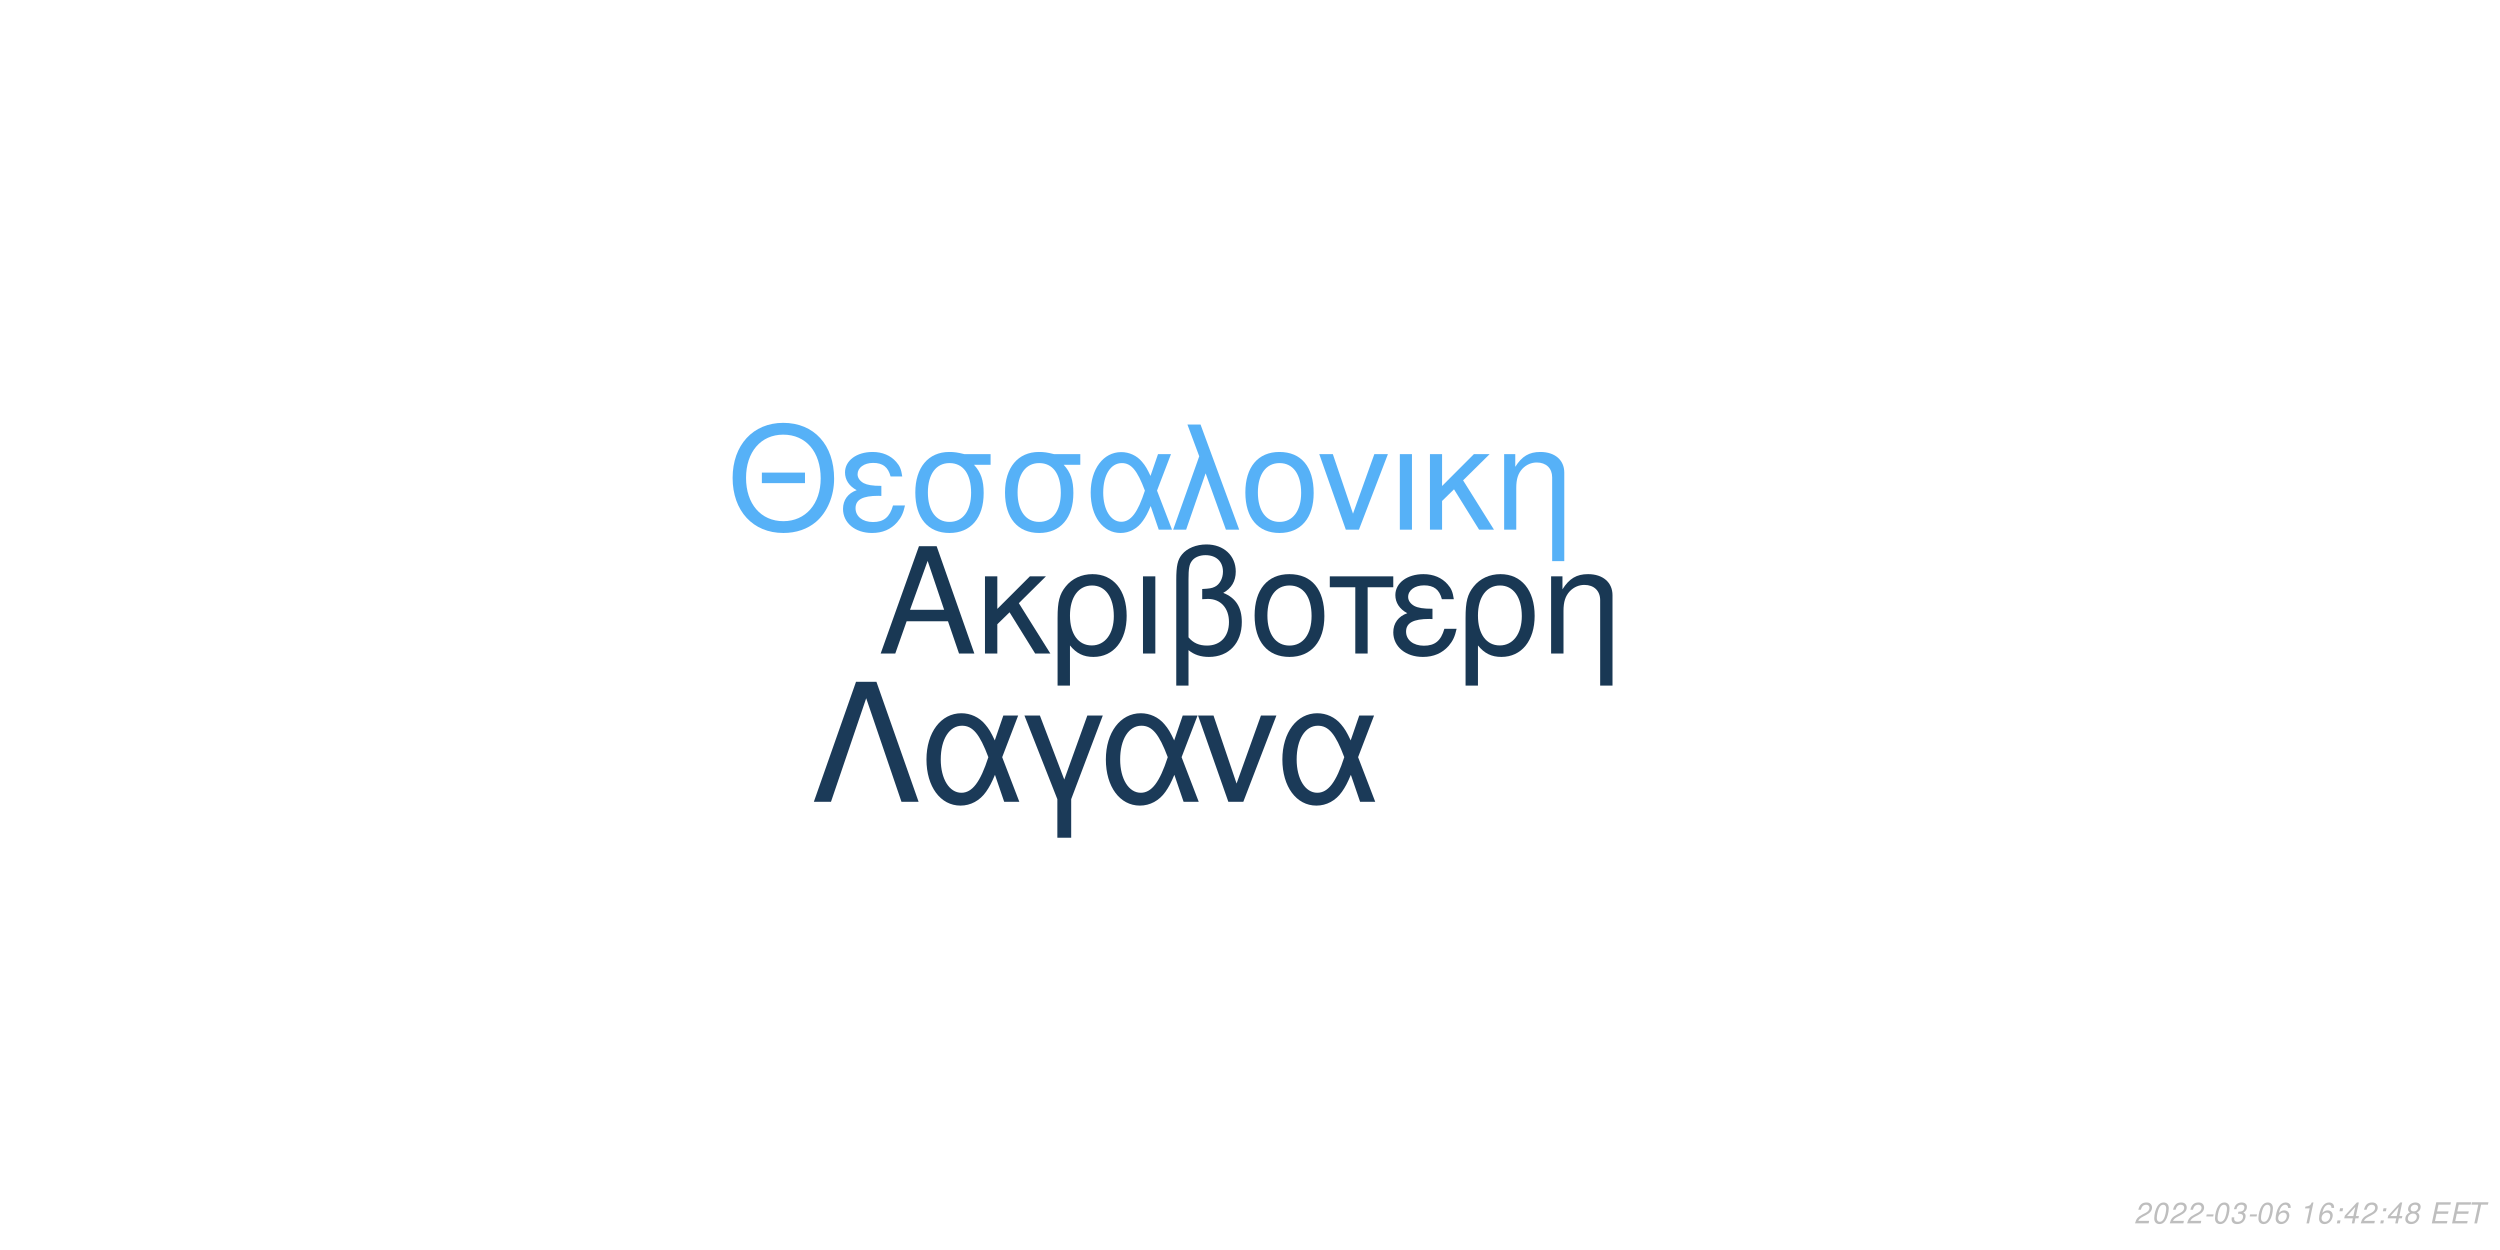
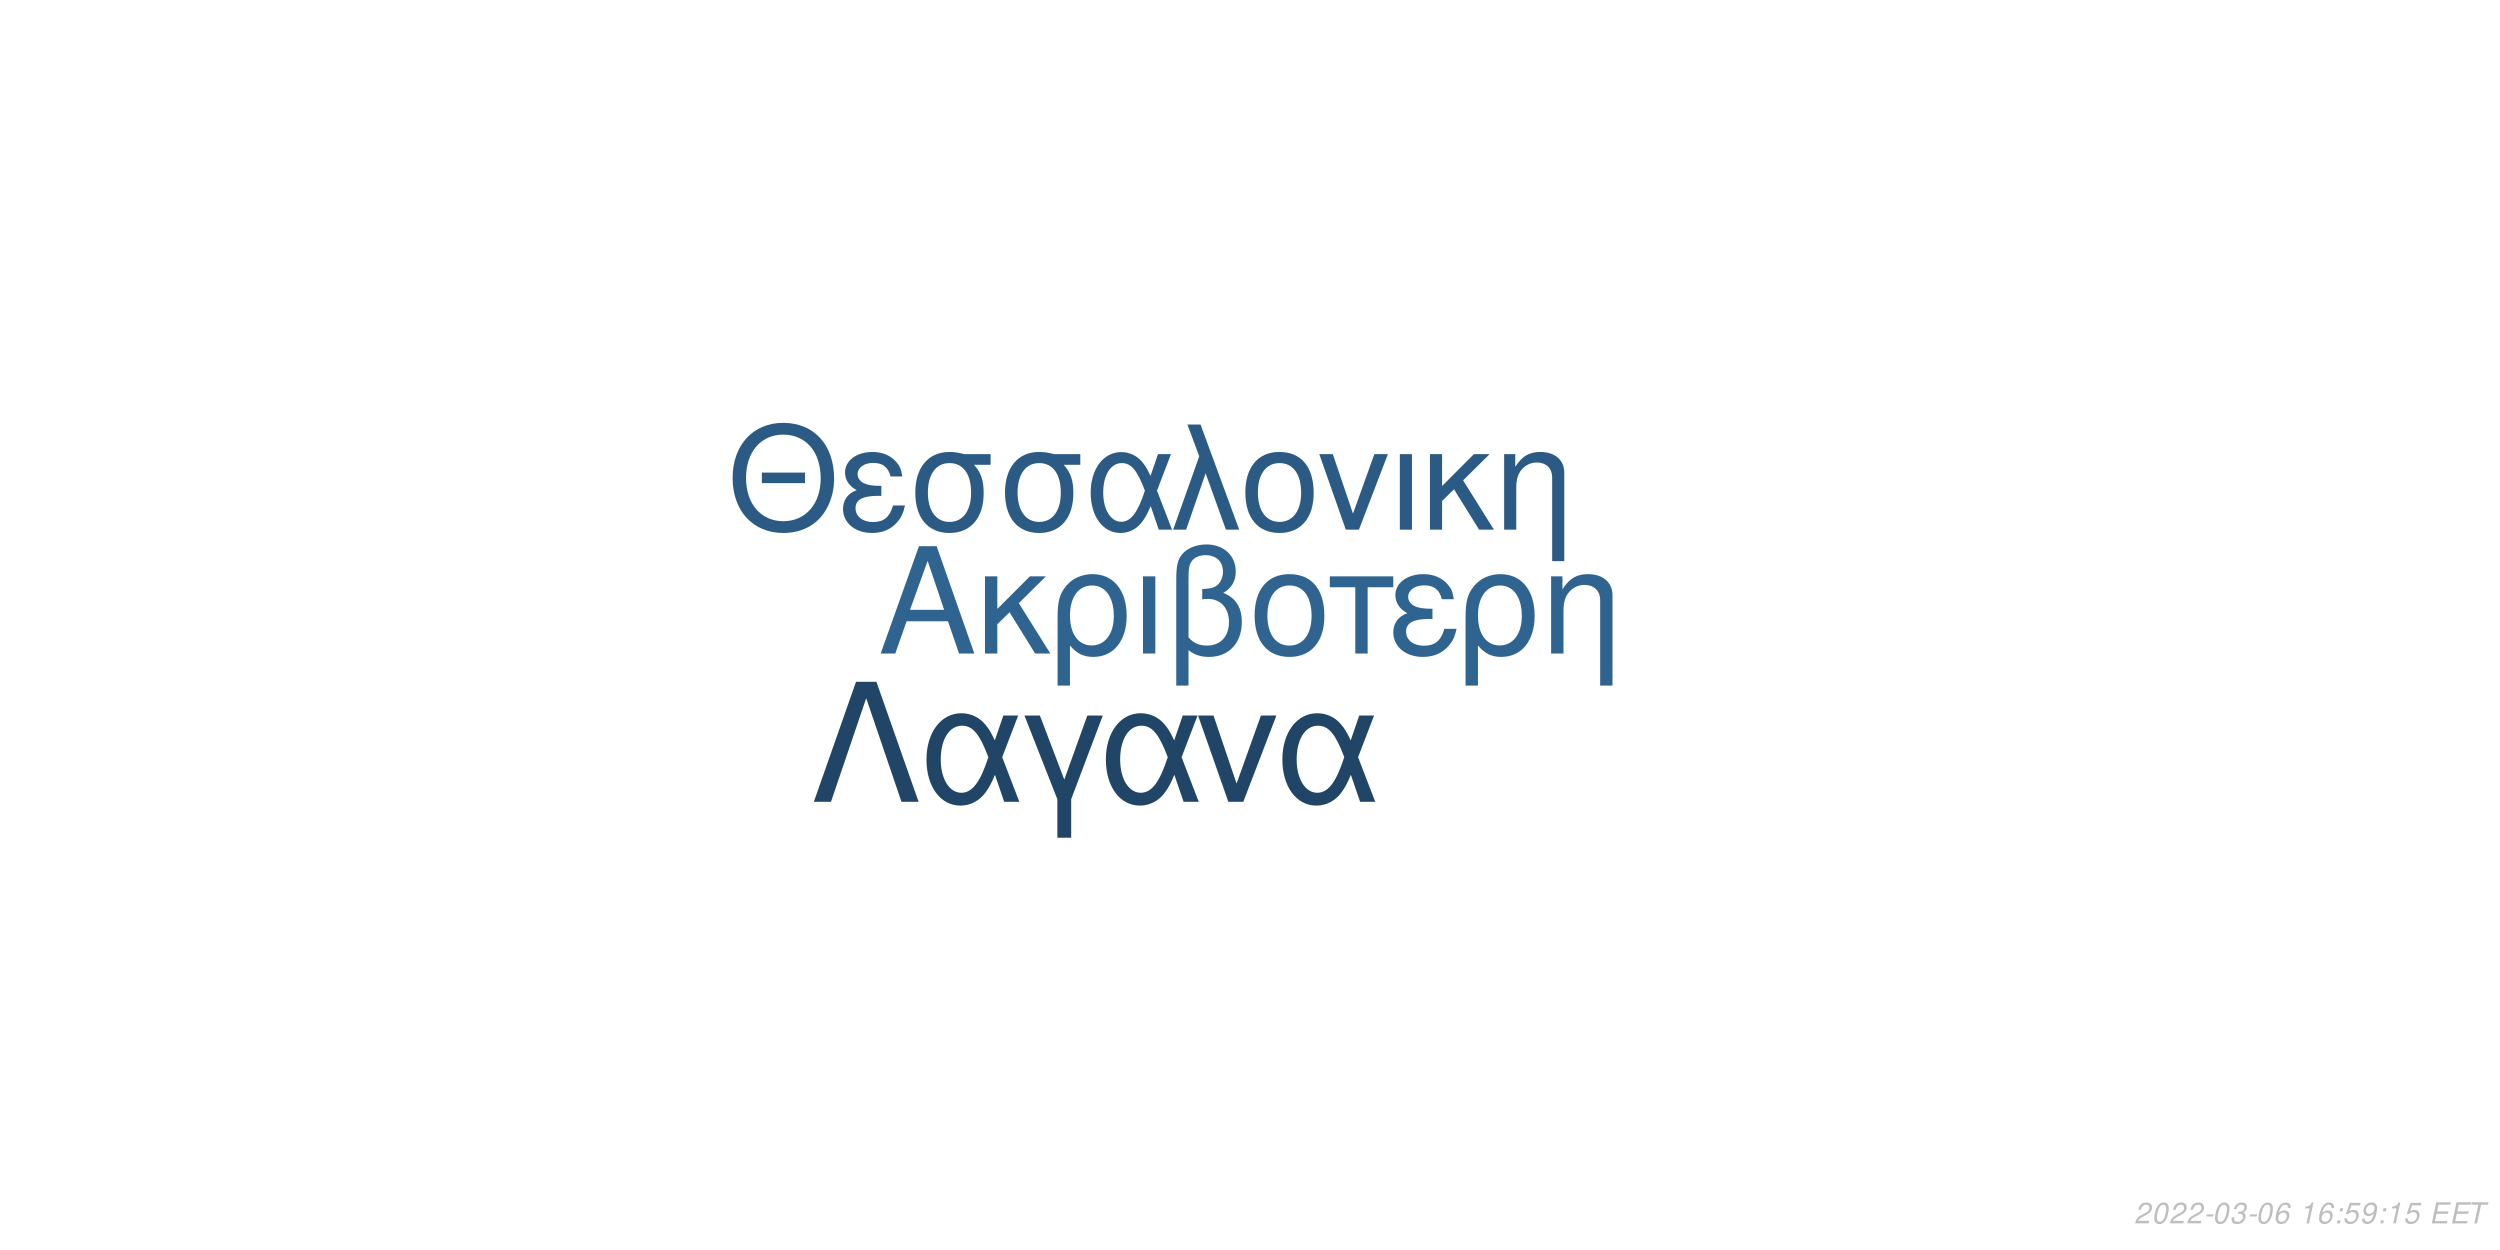
<svg xmlns="http://www.w3.org/2000/svg" xmlns:xlink="http://www.w3.org/1999/xlink" width="864pt" height="432pt" viewBox="0 0 864 432" version="1.1">
  <defs>
    <g>
      <symbol overflow="visible" id="glyph0-0">
        <path style="stroke:none;" d="" />
      </symbol>
      <symbol overflow="visible" id="glyph0-1">
        <path style="stroke:none;" d="M 24.125 -11.141 L 27.938 0 L 33.234 0 L 20.203 -37.094 L 14.094 -37.094 L 0.859 0 L 5.906 0 L 9.828 -11.141 Z M 22.797 -15.109 L 11 -15.109 L 17.094 -32.016 Z M 22.797 -15.109 " />
      </symbol>
      <symbol overflow="visible" id="glyph0-2">
        <path style="stroke:none;" d="M 7.172 -15.422 L 7.172 -26.672 L 2.906 -26.672 L 2.906 0 L 7.172 0 L 7.172 -10.125 L 11.406 -14.25 L 20.25 0 L 25.5 0 L 14.609 -17.406 L 23.969 -26.672 L 18.422 -26.672 Z M 7.172 -15.422 " />
      </symbol>
      <symbol overflow="visible" id="glyph0-3">
        <path style="stroke:none;" d="M 3 11.094 L 7.281 11.094 L 7.281 -2.797 C 9.516 -0.047 11.953 1.172 15.375 1.172 C 22.344 1.172 26.875 -4.422 26.875 -13.031 C 26.875 -21.891 22.297 -27.438 15.062 -27.438 C 11.297 -27.438 7.984 -25.906 5.797 -23.156 C 3.672 -20.516 3 -17.969 3 -12.359 Z M 14.906 -23.516 C 19.547 -23.516 22.438 -19.438 22.438 -12.922 C 22.438 -6.812 19.391 -2.797 14.812 -2.797 C 10.172 -2.797 7.281 -6.766 7.281 -13.125 C 7.281 -19.484 10.234 -23.516 14.906 -23.516 Z M 14.906 -23.516 " />
      </symbol>
      <symbol overflow="visible" id="glyph0-4">
        <path style="stroke:none;" d="M 3.516 0 L 7.781 0 L 7.781 -26.672 L 3.516 -26.672 Z M 3.516 0 " />
      </symbol>
      <symbol overflow="visible" id="glyph0-5">
        <path style="stroke:none;" d="M 4.016 11.094 L 8.25 11.094 L 8.25 -1.172 C 10.172 0.406 12.422 1.172 15.312 1.172 C 22.188 1.172 26.672 -3.609 26.672 -10.891 C 26.672 -15.984 24.578 -19.234 20.25 -20.969 C 23.109 -22.547 24.578 -25.031 24.578 -28.344 C 24.578 -33.844 20.406 -37.703 14.453 -37.703 C 10.938 -37.703 7.734 -36.391 6 -34.25 C 4.484 -32.422 4.016 -30.328 4.016 -25.391 Z M 8.25 -25.656 C 8.25 -29.359 8.5 -30.844 9.469 -32.062 C 10.375 -33.281 12.156 -34 14.094 -34 C 17.812 -34 20.156 -31.812 20.156 -28.297 C 20.156 -25.953 18.984 -23.812 17.297 -23.047 C 16.281 -22.547 15.469 -22.438 12.984 -22.297 L 12.984 -18.781 C 13.734 -18.828 14.344 -18.875 14.969 -18.875 C 19.344 -18.875 22.234 -15.719 22.234 -10.891 C 22.234 -5.906 19.281 -2.75 14.656 -2.75 C 11.953 -2.75 9.922 -3.609 8.25 -5.594 Z M 8.25 -25.656 " />
      </symbol>
      <symbol overflow="visible" id="glyph0-6">
        <path style="stroke:none;" d="M 14.094 -27.438 C 6.562 -27.438 2.094 -22.094 2.094 -13.125 C 2.094 -4.125 6.562 1.172 14.141 1.172 C 21.672 1.172 26.203 -4.172 26.203 -12.922 C 26.203 -22.188 21.828 -27.438 14.094 -27.438 Z M 14.141 -23.516 C 18.938 -23.516 21.781 -19.594 21.781 -12.984 C 21.781 -6.672 18.828 -2.75 14.141 -2.75 C 9.422 -2.75 6.516 -6.672 6.516 -13.125 C 6.516 -19.594 9.422 -23.516 14.141 -23.516 Z M 14.141 -23.516 " />
      </symbol>
      <symbol overflow="visible" id="glyph0-7">
        <path style="stroke:none;" d="M 7.891 0 L 12.156 0 L 12.156 -22.906 L 21.016 -22.906 L 21.016 -26.672 L -0.922 -26.672 L -0.922 -22.906 L 7.891 -22.906 Z M 7.891 0 " />
      </symbol>
      <symbol overflow="visible" id="glyph0-8">
        <path style="stroke:none;" d="M 14.562 -15.469 C 11.344 -15.469 9.562 -15.781 8.297 -16.438 C 6.922 -17.203 6.156 -18.328 6.156 -19.547 C 6.156 -21.891 8.453 -23.562 11.656 -23.562 C 15.062 -23.562 16.953 -22.094 17.812 -18.781 L 21.938 -18.781 C 21.578 -21.266 21.062 -22.5 19.797 -23.922 C 17.812 -26.203 14.906 -27.438 11.453 -27.438 C 5.797 -27.438 1.734 -24.375 1.734 -20.203 C 1.734 -17.609 3.156 -15.375 5.859 -13.938 C 2.797 -12.875 1.016 -10.484 1.016 -7.328 C 1.016 -2.391 5.297 1.172 11.25 1.172 C 14.969 1.172 17.906 -0.109 20.156 -2.641 C 21.578 -4.328 22.297 -5.797 22.906 -8.547 L 18.672 -8.547 C 17.5 -4.422 15.422 -2.703 11.609 -2.703 C 7.938 -2.703 5.438 -4.688 5.438 -7.578 C 5.438 -10.578 7.938 -11.953 13.484 -11.953 C 13.641 -11.953 14.094 -11.953 14.562 -11.906 Z M 14.562 -15.469 " />
      </symbol>
      <symbol overflow="visible" id="glyph0-9">
        <path style="stroke:none;" d="M 3.562 -26.672 L 3.562 0 L 7.844 0 L 7.844 -14.703 C 7.844 -17.906 8.5 -19.891 10.031 -21.531 C 11.406 -22.953 13.188 -23.719 15.062 -23.719 C 18.375 -23.719 20.516 -21.672 20.516 -18.469 L 20.516 11.094 L 24.781 11.094 L 24.781 -20.156 C 24.781 -24.578 21.469 -27.438 16.328 -27.438 C 12.359 -27.438 9.828 -25.906 7.484 -22.188 L 7.484 -26.672 Z M 3.562 -26.672 " />
      </symbol>
      <symbol overflow="visible" id="glyph1-0">
        <path style="stroke:none;" d="" />
      </symbol>
      <symbol overflow="visible" id="glyph1-1">
        <path style="stroke:none;" d="M 26.859 -19.734 L 11.953 -19.734 L 11.953 -16.094 L 26.859 -16.094 Z M 19.328 -36.922 C 8.922 -36.922 1.844 -29.25 1.844 -17.891 C 1.844 -6.484 8.875 1.141 19.391 1.141 C 23.812 1.141 27.703 -0.203 30.641 -2.688 C 34.578 -6.031 36.922 -11.656 36.922 -17.594 C 36.922 -29.297 30 -36.922 19.328 -36.922 Z M 19.328 -32.844 C 27.203 -32.844 32.281 -26.906 32.281 -17.688 C 32.281 -8.922 27.062 -2.938 19.391 -2.938 C 11.609 -2.938 6.484 -8.922 6.484 -17.891 C 6.484 -26.859 11.609 -32.844 19.328 -32.844 Z M 19.328 -32.844 " />
      </symbol>
      <symbol overflow="visible" id="glyph1-2">
        <path style="stroke:none;" d="M 14.25 -15.141 C 11.109 -15.141 9.375 -15.453 8.125 -16.094 C 6.781 -16.844 6.031 -17.938 6.031 -19.141 C 6.031 -21.422 8.266 -23.078 11.406 -23.078 C 14.75 -23.078 16.594 -21.625 17.438 -18.391 L 21.469 -18.391 C 21.125 -20.828 20.625 -22.031 19.391 -23.422 C 17.438 -25.656 14.594 -26.859 11.219 -26.859 C 5.688 -26.859 1.688 -23.875 1.688 -19.781 C 1.688 -17.234 3.094 -15.047 5.734 -13.656 C 2.734 -12.609 1 -10.266 1 -7.172 C 1 -2.344 5.188 1.141 11.016 1.141 C 14.656 1.141 17.547 -0.094 19.734 -2.594 C 21.125 -4.234 21.828 -5.688 22.422 -8.375 L 18.281 -8.375 C 17.141 -4.328 15.094 -2.641 11.359 -2.641 C 7.766 -2.641 5.328 -4.578 5.328 -7.422 C 5.328 -10.359 7.766 -11.703 13.203 -11.703 C 13.359 -11.703 13.797 -11.703 14.25 -11.656 Z M 14.25 -15.141 " />
      </symbol>
      <symbol overflow="visible" id="glyph1-3">
        <path style="stroke:none;" d="M 29 -26.109 L 19.938 -26.109 C 17.594 -26.703 16.438 -26.859 14.703 -26.859 C 7.469 -26.859 2.984 -21.469 2.984 -12.859 C 2.984 -4.031 7.375 1.141 14.797 1.141 C 22.172 1.141 26.609 -4.078 26.609 -12.656 C 26.609 -17.047 25.656 -19.828 23.266 -22.422 L 29 -22.422 Z M 14.797 -23.016 C 19.531 -23.016 22.266 -19.234 22.266 -12.75 C 22.266 -6.531 19.438 -2.688 14.797 -2.688 C 10.172 -2.688 7.328 -6.531 7.328 -12.859 C 7.328 -19.188 10.172 -23.016 14.797 -23.016 Z M 14.797 -23.016 " />
      </symbol>
      <symbol overflow="visible" id="glyph1-4">
        <path style="stroke:none;" d="M 29.344 -26.109 L 24.859 -26.109 L 22.266 -18.578 C 21.125 -21.031 20.484 -22.125 19.328 -23.469 C 17.547 -25.609 14.906 -26.812 12.156 -26.812 C 5.984 -26.812 1.594 -20.984 1.594 -12.812 C 1.594 -4.578 5.828 1.141 11.906 1.141 C 14.953 1.141 17.734 -0.344 19.625 -3.047 C 20.672 -4.531 21.281 -5.688 22.328 -8.172 L 25.109 0 L 29.703 0 L 24.516 -13.5 Z M 20.328 -13.5 C 17.891 -5.922 15.453 -2.734 12.156 -2.734 C 8.516 -2.734 5.922 -6.922 5.922 -12.812 C 5.922 -18.938 8.516 -23.016 12.359 -23.016 C 15.594 -23.016 17.688 -20.531 20.328 -13.5 Z M 20.328 -13.5 " />
      </symbol>
      <symbol overflow="visible" id="glyph1-5">
        <path style="stroke:none;" d="M 1.094 0 L 5.578 0 L 12.312 -19.484 L 19.328 0 L 23.922 0 L 10.562 -36.328 L 6.031 -36.328 L 10.109 -25.359 Z M 1.094 0 " />
      </symbol>
      <symbol overflow="visible" id="glyph1-6">
        <path style="stroke:none;" d="M 13.797 -26.859 C 6.422 -26.859 2.047 -21.625 2.047 -12.859 C 2.047 -4.031 6.422 1.141 13.859 1.141 C 21.234 1.141 25.656 -4.078 25.656 -12.656 C 25.656 -21.719 21.375 -26.859 13.797 -26.859 Z M 13.859 -23.016 C 18.531 -23.016 21.328 -19.188 21.328 -12.703 C 21.328 -6.531 18.438 -2.688 13.859 -2.688 C 9.219 -2.688 6.375 -6.531 6.375 -12.859 C 6.375 -19.188 9.219 -23.016 13.859 -23.016 Z M 13.859 -23.016 " />
      </symbol>
      <symbol overflow="visible" id="glyph1-7">
        <path style="stroke:none;" d="M 14.297 0 L 24.312 -26.109 L 19.625 -26.109 L 12.25 -5.531 L 5.281 -26.109 L 0.594 -26.109 L 9.766 0 Z M 14.297 0 " />
      </symbol>
      <symbol overflow="visible" id="glyph1-8">
        <path style="stroke:none;" d="M 3.438 0 L 7.625 0 L 7.625 -26.109 L 3.438 -26.109 Z M 3.438 0 " />
      </symbol>
      <symbol overflow="visible" id="glyph1-9">
        <path style="stroke:none;" d="M 7.031 -15.094 L 7.031 -26.109 L 2.844 -26.109 L 2.844 0 L 7.031 0 L 7.031 -9.922 L 11.156 -13.953 L 19.828 0 L 24.969 0 L 14.297 -17.047 L 23.469 -26.109 L 18.031 -26.109 Z M 7.031 -15.094 " />
      </symbol>
      <symbol overflow="visible" id="glyph1-10">
        <path style="stroke:none;" d="M 3.484 -26.109 L 3.484 0 L 7.672 0 L 7.672 -14.406 C 7.672 -17.547 8.328 -19.484 9.812 -21.078 C 11.156 -22.469 12.906 -23.219 14.75 -23.219 C 17.984 -23.219 20.078 -21.234 20.078 -18.094 L 20.078 10.859 L 24.266 10.859 L 24.266 -19.734 C 24.266 -24.062 21.031 -26.859 16 -26.859 C 12.109 -26.859 9.609 -25.359 7.328 -21.719 L 7.328 -26.109 Z M 3.484 -26.109 " />
      </symbol>
      <symbol overflow="visible" id="glyph2-0">
        <path style="stroke:none;" d="" />
      </symbol>
      <symbol overflow="visible" id="glyph2-1">
        <path style="stroke:none;" d="M 22.531 -41.484 L 15.484 -41.484 L 0.906 0 L 6.828 0 L 19 -35.797 L 31.188 0 L 37.109 0 Z M 22.531 -41.484 " />
      </symbol>
      <symbol overflow="visible" id="glyph2-2">
        <path style="stroke:none;" d="M 33.516 -29.812 L 28.391 -29.812 L 25.438 -21.219 C 24.125 -24.016 23.391 -25.266 22.078 -26.797 C 20.031 -29.25 17.016 -30.609 13.891 -30.609 C 6.828 -30.609 1.828 -23.953 1.828 -14.625 C 1.828 -5.234 6.656 1.312 13.594 1.312 C 17.078 1.312 20.266 -0.391 22.422 -3.469 C 23.609 -5.172 24.297 -6.484 25.5 -9.328 L 28.688 0 L 33.922 0 L 28 -15.422 Z M 23.219 -15.422 C 20.422 -6.766 17.641 -3.125 13.891 -3.125 C 9.734 -3.125 6.766 -7.906 6.766 -14.625 C 6.766 -21.625 9.734 -26.297 14.109 -26.297 C 17.812 -26.297 20.203 -23.453 23.219 -15.422 Z M 23.219 -15.422 " />
      </symbol>
      <symbol overflow="visible" id="glyph2-3">
        <path style="stroke:none;" d="M 12.062 12.406 L 16.844 12.406 L 16.844 -0.906 L 27.766 -29.812 L 22.422 -29.812 L 14.453 -7.688 L 6.031 -29.812 L 0.688 -29.812 L 12.062 -0.906 Z M 12.062 12.406 " />
      </symbol>
      <symbol overflow="visible" id="glyph2-4">
        <path style="stroke:none;" d="M 16.328 0 L 27.766 -29.812 L 22.422 -29.812 L 14 -6.312 L 6.031 -29.812 L 0.688 -29.812 L 11.156 0 Z M 16.328 0 " />
      </symbol>
      <symbol overflow="visible" id="glyph3-0">
        <path style="stroke:none;" d="" />
      </symbol>
      <symbol overflow="visible" id="glyph3-1">
        <path style="stroke:none;" d="M 5.234 -0.875 L 1.469 -0.875 C 1.641 -1.375 2.203 -1.891 3.109 -2.344 L 4.234 -2.938 C 5.562 -3.625 6.219 -4.469 6.219 -5.484 C 6.219 -5.938 6.062 -6.359 5.797 -6.656 C 5.469 -7.047 4.984 -7.234 4.312 -7.234 C 2.766 -7.234 1.891 -6.453 1.484 -4.734 L 2.375 -4.734 C 2.484 -5.188 2.609 -5.484 2.797 -5.75 C 3.094 -6.203 3.609 -6.453 4.188 -6.453 C 4.891 -6.453 5.344 -6.031 5.344 -5.375 C 5.344 -4.703 4.859 -4.094 4.016 -3.656 L 2.984 -3.125 C 1.234 -2.188 0.797 -1.656 0.344 -0.016 L 5.047 -0.016 Z M 5.234 -0.875 " />
      </symbol>
      <symbol overflow="visible" id="glyph3-2">
        <path style="stroke:none;" d="M 4.203 -7.234 C 3.375 -7.234 2.688 -6.812 2.125 -5.984 C 1.484 -5.047 0.984 -3.188 0.984 -1.734 C 0.984 -1.109 1.172 -0.562 1.484 -0.266 C 1.797 0.047 2.281 0.234 2.766 0.234 C 3.625 0.234 4.281 -0.156 4.859 -1.016 C 5.516 -1.953 6 -3.797 6 -5.266 C 6 -6.5 5.328 -7.234 4.203 -7.234 Z M 4.094 -6.453 C 4.734 -6.453 5.125 -5.984 5.125 -5.156 C 5.125 -4.203 4.781 -2.625 4.406 -1.812 C 3.984 -0.938 3.516 -0.547 2.875 -0.547 C 2.25 -0.547 1.875 -1.031 1.875 -1.828 C 1.875 -2.797 2.203 -4.344 2.594 -5.203 C 2.984 -6.047 3.453 -6.453 4.094 -6.453 Z M 4.094 -6.453 " />
      </symbol>
      <symbol overflow="visible" id="glyph3-3">
        <path style="stroke:none;" d="M 3.516 -3.125 L 1.125 -3.125 L 0.969 -2.406 L 3.359 -2.406 Z M 3.516 -3.125 " />
      </symbol>
      <symbol overflow="visible" id="glyph3-4">
        <path style="stroke:none;" d="M 2.922 -3.312 C 3.125 -3.344 3.234 -3.344 3.375 -3.344 C 4.203 -3.344 4.688 -3 4.688 -2.406 C 4.688 -1.312 3.906 -0.547 2.781 -0.547 C 2.047 -0.547 1.594 -0.938 1.594 -1.562 C 1.594 -1.719 1.609 -1.844 1.656 -2.094 L 0.766 -2.094 C 0.734 -1.797 0.719 -1.641 0.719 -1.469 C 0.719 -0.375 1.406 0.234 2.641 0.234 C 3.547 0.234 4.297 -0.078 4.812 -0.656 C 5.266 -1.156 5.562 -1.875 5.562 -2.547 C 5.562 -3.125 5.344 -3.453 4.797 -3.734 C 5.641 -4.234 6.016 -4.844 6.016 -5.734 C 6.016 -6.656 5.312 -7.234 4.203 -7.234 C 3.375 -7.234 2.672 -6.938 2.188 -6.375 C 1.891 -6.031 1.703 -5.641 1.516 -4.906 L 2.391 -4.906 C 2.5 -5.359 2.594 -5.594 2.734 -5.812 C 3.047 -6.234 3.516 -6.453 4.078 -6.453 C 4.734 -6.453 5.141 -6.125 5.141 -5.578 C 5.141 -5.188 5.016 -4.797 4.797 -4.547 C 4.516 -4.234 4 -4.062 3.266 -4.062 L 3.078 -4.062 Z M 2.922 -3.312 " />
      </symbol>
      <symbol overflow="visible" id="glyph3-5">
        <path style="stroke:none;" d="M 6.125 -5.344 L 6.141 -5.625 C 6.141 -6.609 5.453 -7.234 4.391 -7.234 C 3.438 -7.234 2.641 -6.719 2.016 -5.703 C 1.422 -4.781 0.938 -2.953 0.938 -1.688 C 0.938 -0.516 1.688 0.234 2.859 0.234 C 3.703 0.234 4.438 -0.156 5 -0.875 C 5.406 -1.422 5.672 -2.156 5.672 -2.766 C 5.672 -3.812 4.969 -4.5 3.906 -4.5 C 3.234 -4.5 2.672 -4.234 2.094 -3.625 C 2.406 -5.375 3.234 -6.453 4.25 -6.453 C 4.703 -6.453 5.062 -6.234 5.172 -5.844 C 5.203 -5.719 5.234 -5.578 5.25 -5.344 Z M 3.656 -3.734 C 4.344 -3.734 4.797 -3.281 4.797 -2.625 C 4.797 -1.469 3.984 -0.547 2.984 -0.547 C 2.297 -0.547 1.812 -1.047 1.812 -1.766 C 1.812 -2.859 2.625 -3.734 3.656 -3.734 Z M 3.656 -3.734 " />
      </symbol>
      <symbol overflow="visible" id="glyph3-6">
        <path style="stroke:none;" d="" />
      </symbol>
      <symbol overflow="visible" id="glyph3-7">
        <path style="stroke:none;" d="M 3.703 -5.188 L 2.594 0 L 3.469 0 L 5.016 -7.234 L 4.438 -7.234 C 3.906 -6.156 3.688 -6.016 2.234 -5.812 L 2.109 -5.188 Z M 3.703 -5.188 " />
      </symbol>
      <symbol overflow="visible" id="glyph3-8">
        <path style="stroke:none;" d="M 2.359 -1.031 L 1.312 -1.031 L 1.094 0 L 2.141 0 Z M 3.266 -5.234 L 2.219 -5.234 L 2 -4.203 L 3.047 -4.203 Z M 3.266 -5.234 " />
      </symbol>
      <symbol overflow="visible" id="glyph3-9">
-         <path style="stroke:none;" d="M 3.625 -1.75 L 3.266 0 L 4.141 0 L 4.516 -1.75 L 5.562 -1.75 L 5.734 -2.531 L 4.688 -2.531 L 5.688 -7.234 L 5.016 -7.234 L 0.844 -2.672 L 0.641 -1.75 Z M 3.797 -2.531 L 1.594 -2.531 L 4.469 -5.703 Z M 3.797 -2.531 " />
+         <path style="stroke:none;" d="M 6.297 -7.094 L 2.594 -7.094 L 1.234 -3.234 L 2.047 -3.234 C 2.656 -3.766 2.938 -3.906 3.531 -3.906 C 4.328 -3.906 4.797 -3.453 4.797 -2.688 C 4.797 -1.438 3.969 -0.547 2.828 -0.547 C 2.031 -0.547 1.609 -0.938 1.578 -1.734 L 0.703 -1.734 L 0.703 -1.516 C 0.703 -0.938 0.844 -0.547 1.188 -0.266 C 1.562 0.062 2.078 0.234 2.703 0.234 C 3.656 0.234 4.391 -0.156 4.984 -0.922 C 5.422 -1.5 5.672 -2.234 5.672 -2.953 C 5.672 -4 4.938 -4.672 3.812 -4.672 C 3.328 -4.672 2.906 -4.547 2.406 -4.234 L 3.109 -6.219 L 6.109 -6.219 Z M 6.297 -7.094 " />
      </symbol>
      <symbol overflow="visible" id="glyph3-10">
-         <path style="stroke:none;" d="M 4.766 -3.797 C 5.078 -3.969 5.234 -4.078 5.438 -4.234 C 5.812 -4.594 6.062 -5.172 6.062 -5.734 C 6.062 -6.625 5.344 -7.234 4.266 -7.234 C 2.812 -7.234 1.703 -6.219 1.703 -4.875 C 1.703 -4.406 1.875 -4.125 2.359 -3.812 C 1.297 -3.312 0.75 -2.516 0.75 -1.469 C 0.75 -0.438 1.547 0.234 2.812 0.234 C 3.656 0.234 4.359 -0.094 4.938 -0.734 C 5.359 -1.234 5.609 -1.859 5.609 -2.438 C 5.609 -3.047 5.312 -3.516 4.766 -3.797 Z M 4.109 -6.453 C 4.797 -6.453 5.188 -6.125 5.188 -5.578 C 5.188 -5.266 5.062 -4.922 4.859 -4.672 C 4.562 -4.312 4.188 -4.156 3.656 -4.156 C 2.984 -4.156 2.594 -4.453 2.594 -4.984 C 2.594 -5.859 3.203 -6.453 4.109 -6.453 Z M 3.453 -3.406 C 4.234 -3.406 4.734 -2.984 4.734 -2.312 C 4.734 -1.312 3.922 -0.547 2.875 -0.547 C 2.125 -0.547 1.625 -0.969 1.625 -1.625 C 1.625 -2.609 2.438 -3.406 3.453 -3.406 Z M 3.453 -3.406 " />
+         <path style="stroke:none;" d="M 0.844 -1.656 C 0.844 -1.547 0.844 -1.438 0.844 -1.375 C 0.844 -0.406 1.531 0.234 2.578 0.234 C 3.203 0.234 3.766 0.016 4.297 -0.438 C 4.938 -1 5.312 -1.656 5.594 -2.719 C 5.844 -3.672 6.016 -4.766 6.016 -5.375 C 6.016 -5.844 5.844 -6.328 5.547 -6.656 C 5.203 -7.031 4.703 -7.234 4.062 -7.234 C 2.516 -7.234 1.297 -5.938 1.297 -4.266 C 1.297 -3.203 1.984 -2.547 3.047 -2.547 C 3.484 -2.547 3.953 -2.672 4.281 -2.891 C 4.406 -2.984 4.547 -3.078 4.828 -3.344 C 4.438 -1.484 3.703 -0.547 2.703 -0.547 C 2.109 -0.547 1.719 -0.938 1.719 -1.547 L 1.719 -1.656 Z M 3.953 -6.453 C 4.625 -6.453 5.141 -5.953 5.141 -5.281 C 5.141 -4.188 4.312 -3.312 3.297 -3.312 C 2.594 -3.312 2.172 -3.734 2.172 -4.453 C 2.172 -5.562 2.984 -6.453 3.953 -6.453 Z M 3.953 -6.453 " />
      </symbol>
      <symbol overflow="visible" id="glyph3-11">
        <path style="stroke:none;" d="M 2.547 -3.312 L 6.5 -3.312 L 6.688 -4.141 L 2.719 -4.141 L 3.219 -6.469 L 7.344 -6.469 L 7.516 -7.297 L 2.453 -7.297 L 0.906 0 L 6.125 0 L 6.297 -0.812 L 2.016 -0.812 Z M 2.547 -3.312 " />
      </symbol>
      <symbol overflow="visible" id="glyph3-12">
        <path style="stroke:none;" d="M 4.938 -6.469 L 7.312 -6.469 L 7.484 -7.297 L 1.75 -7.297 L 1.578 -6.469 L 3.984 -6.469 L 2.609 0 L 3.547 0 Z M 4.938 -6.469 " />
      </symbol>
    </g>
  </defs>
  <g id="surface1">
    <rect x="0" y="0" width="864" height="432" style="fill:rgb(100%,100%,100%);fill-opacity:1;stroke:none;" />
-     <g style="fill:rgb(9.804%,21.961%,32.941%);fill-opacity:1;">
+     <g style="fill:rgb(18.824%,39.216%,56.471%);fill-opacity:1;">
      <use xlink:href="#glyph0-1" x="303.5" y="225.861" />
      <use xlink:href="#glyph0-2" x="337.5" y="225.861" />
      <use xlink:href="#glyph0-3" x="362.5" y="225.861" />
      <use xlink:href="#glyph0-4" x="391.5" y="225.861" />
      <use xlink:href="#glyph0-5" x="402.5" y="225.861" />
      <use xlink:href="#glyph0-6" x="431.5" y="225.861" />
      <use xlink:href="#glyph0-7" x="460.5" y="225.861" />
      <use xlink:href="#glyph0-8" x="480.5" y="225.861" />
      <use xlink:href="#glyph0-3" x="503.5" y="225.861" />
      <use xlink:href="#glyph0-9" x="532.5" y="225.861" />
    </g>
-     <g style="fill:rgb(33.725%,69.412%,96.863%);fill-opacity:1;">
+     <g style="fill:rgb(16.863%,35.686%,51.765%);fill-opacity:1;">
      <use xlink:href="#glyph1-1" x="251.348" y="183.058" />
      <use xlink:href="#glyph1-2" x="290.348" y="183.058" />
      <use xlink:href="#glyph1-3" x="313.348" y="183.058" />
      <use xlink:href="#glyph1-3" x="344.348" y="183.058" />
      <use xlink:href="#glyph1-4" x="375.348" y="183.058" />
      <use xlink:href="#glyph1-5" x="404.348" y="183.058" />
      <use xlink:href="#glyph1-6" x="428.348" y="183.058" />
      <use xlink:href="#glyph1-7" x="455.348" y="183.058" />
      <use xlink:href="#glyph1-8" x="480.348" y="183.058" />
      <use xlink:href="#glyph1-9" x="491.348" y="183.058" />
      <use xlink:href="#glyph1-10" x="516.348" y="183.058" />
    </g>
-     <g style="fill:rgb(10.588%,22.745%,34.51%);fill-opacity:1;">
+     <g style="fill:rgb(12.549%,27.059%,40.392%);fill-opacity:1;">
      <use xlink:href="#glyph2-1" x="280.359" y="277.105" />
      <use xlink:href="#glyph2-2" x="318.359" y="277.105" />
      <use xlink:href="#glyph2-3" x="353.359" y="277.105" />
      <use xlink:href="#glyph2-2" x="380.359" y="277.105" />
      <use xlink:href="#glyph2-4" x="413.359" y="277.105" />
      <use xlink:href="#glyph2-2" x="441.359" y="277.105" />
    </g>
    <g style="fill:rgb(74.51%,74.51%,74.51%);fill-opacity:1;">
      <use xlink:href="#glyph3-1" x="737.52" y="422.81" />
      <use xlink:href="#glyph3-2" x="743.52" y="422.81" />
      <use xlink:href="#glyph3-1" x="749.52" y="422.81" />
      <use xlink:href="#glyph3-1" x="755.52" y="422.81" />
      <use xlink:href="#glyph3-3" x="761.52" y="422.81" />
      <use xlink:href="#glyph3-2" x="764.52" y="422.81" />
      <use xlink:href="#glyph3-4" x="770.52" y="422.81" />
      <use xlink:href="#glyph3-3" x="776.52" y="422.81" />
      <use xlink:href="#glyph3-2" x="779.52" y="422.81" />
      <use xlink:href="#glyph3-5" x="785.52" y="422.81" />
      <use xlink:href="#glyph3-6" x="791.52" y="422.81" />
      <use xlink:href="#glyph3-7" x="794.52" y="422.81" />
      <use xlink:href="#glyph3-5" x="800.52" y="422.81" />
      <use xlink:href="#glyph3-8" x="806.52" y="422.81" />
      <use xlink:href="#glyph3-9" x="809.52" y="422.81" />
-       <use xlink:href="#glyph3-1" x="815.52" y="422.81" />
+       <use xlink:href="#glyph3-10" x="815.52" y="422.81" />
      <use xlink:href="#glyph3-8" x="821.52" y="422.81" />
-       <use xlink:href="#glyph3-9" x="824.52" y="422.81" />
-       <use xlink:href="#glyph3-10" x="830.52" y="422.81" />
+       <use xlink:href="#glyph3-7" x="824.52" y="422.81" />
+       <use xlink:href="#glyph3-9" x="830.52" y="422.81" />
      <use xlink:href="#glyph3-6" x="836.52" y="422.81" />
      <use xlink:href="#glyph3-11" x="839.52" y="422.81" />
      <use xlink:href="#glyph3-11" x="846.52" y="422.81" />
      <use xlink:href="#glyph3-12" x="852.52" y="422.81" />
    </g>
  </g>
</svg>
